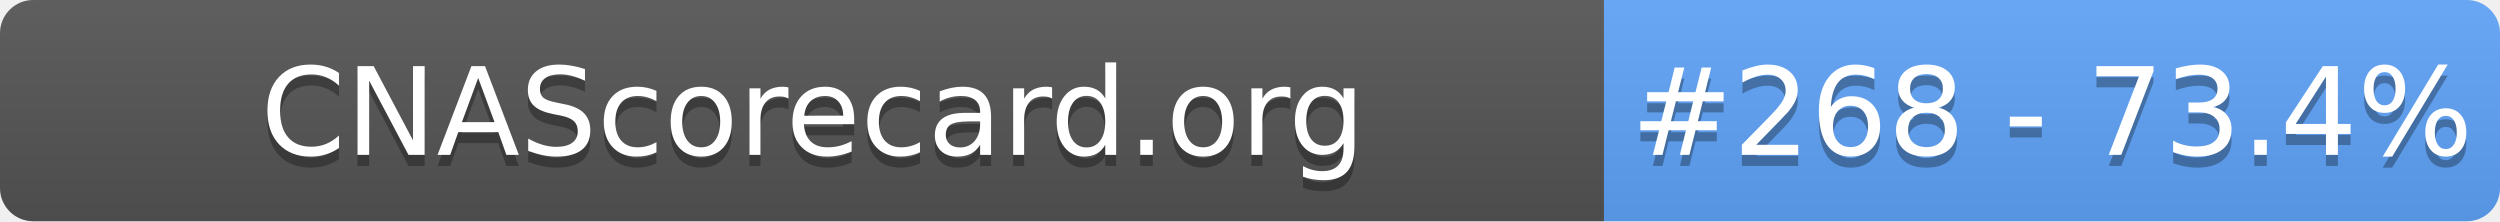
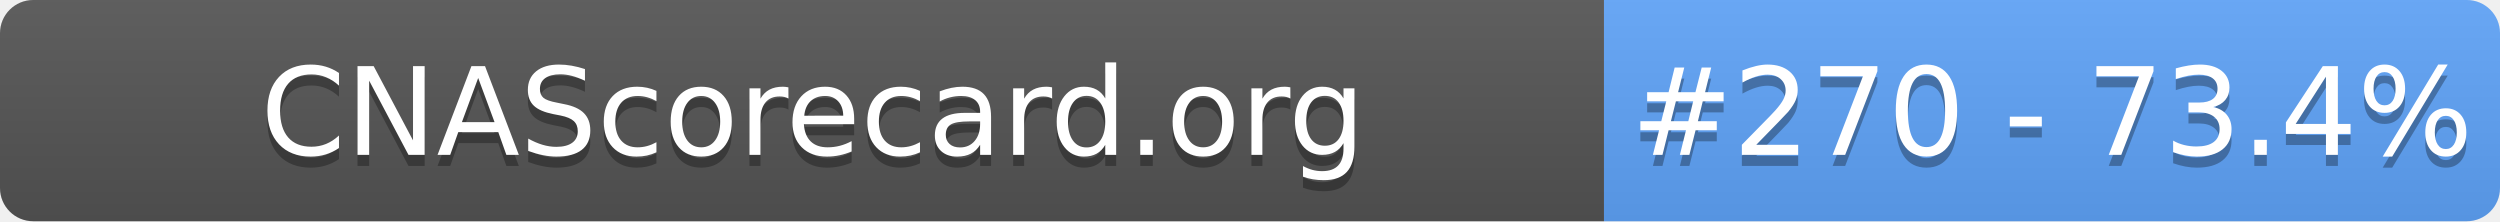
- <svg xmlns="http://www.w3.org/2000/svg" width="226" height="20" role="img" aria-label="CNAScorecard.org: #268 - 73.4%">
+ <svg xmlns="http://www.w3.org/2000/svg" width="226" height="20" role="img" aria-label="CNAScorecard.org: #270 - 73.4%">
  <linearGradient id="s" x2="0" y2="100%">
    <stop offset="0" stop-color="#bbb" stop-opacity=".1" />
    <stop offset="1" stop-opacity=".1" />
  </linearGradient>
  <clipPath id="r">
    <rect width="226" height="20" rx="3" fill="#fff" />
  </clipPath>
  <g clip-path="url(#r)">
    <rect width="145" height="20" fill="#555" />
    <rect x="145" width="81" height="20" fill="#60A5FA" />
    <rect width="226" height="20" fill="url(#s)" />
  </g>
  <g fill="#fff" text-anchor="middle" font-family="Verdana,Geneva,DejaVu Sans,sans-serif" text-rendering="geometricPrecision" font-size="110">
    <text aria-hidden="true" x="735" y="150" fill="#010101" fill-opacity=".3" transform="scale(.1)" textLength="1350">CNAScorecard.org</text>
    <text x="735" y="140" transform="scale(.1)" fill="#fff" textLength="1350">CNAScorecard.org</text>
-     <text aria-hidden="true" x="1855" y="150" fill="#010101" fill-opacity=".3" transform="scale(.1)" textLength="660">#268 - 73.4%</text>
-     <text x="1855" y="140" transform="scale(.1)" fill="#fff" textLength="660">#268 - 73.4%</text>
+     <text aria-hidden="true" x="1855" y="150" fill="#010101" fill-opacity=".3" transform="scale(.1)" textLength="660">#270 - 73.4%</text>
+     <text x="1855" y="140" transform="scale(.1)" fill="#fff" textLength="660">#270 - 73.4%</text>
  </g>
</svg>
